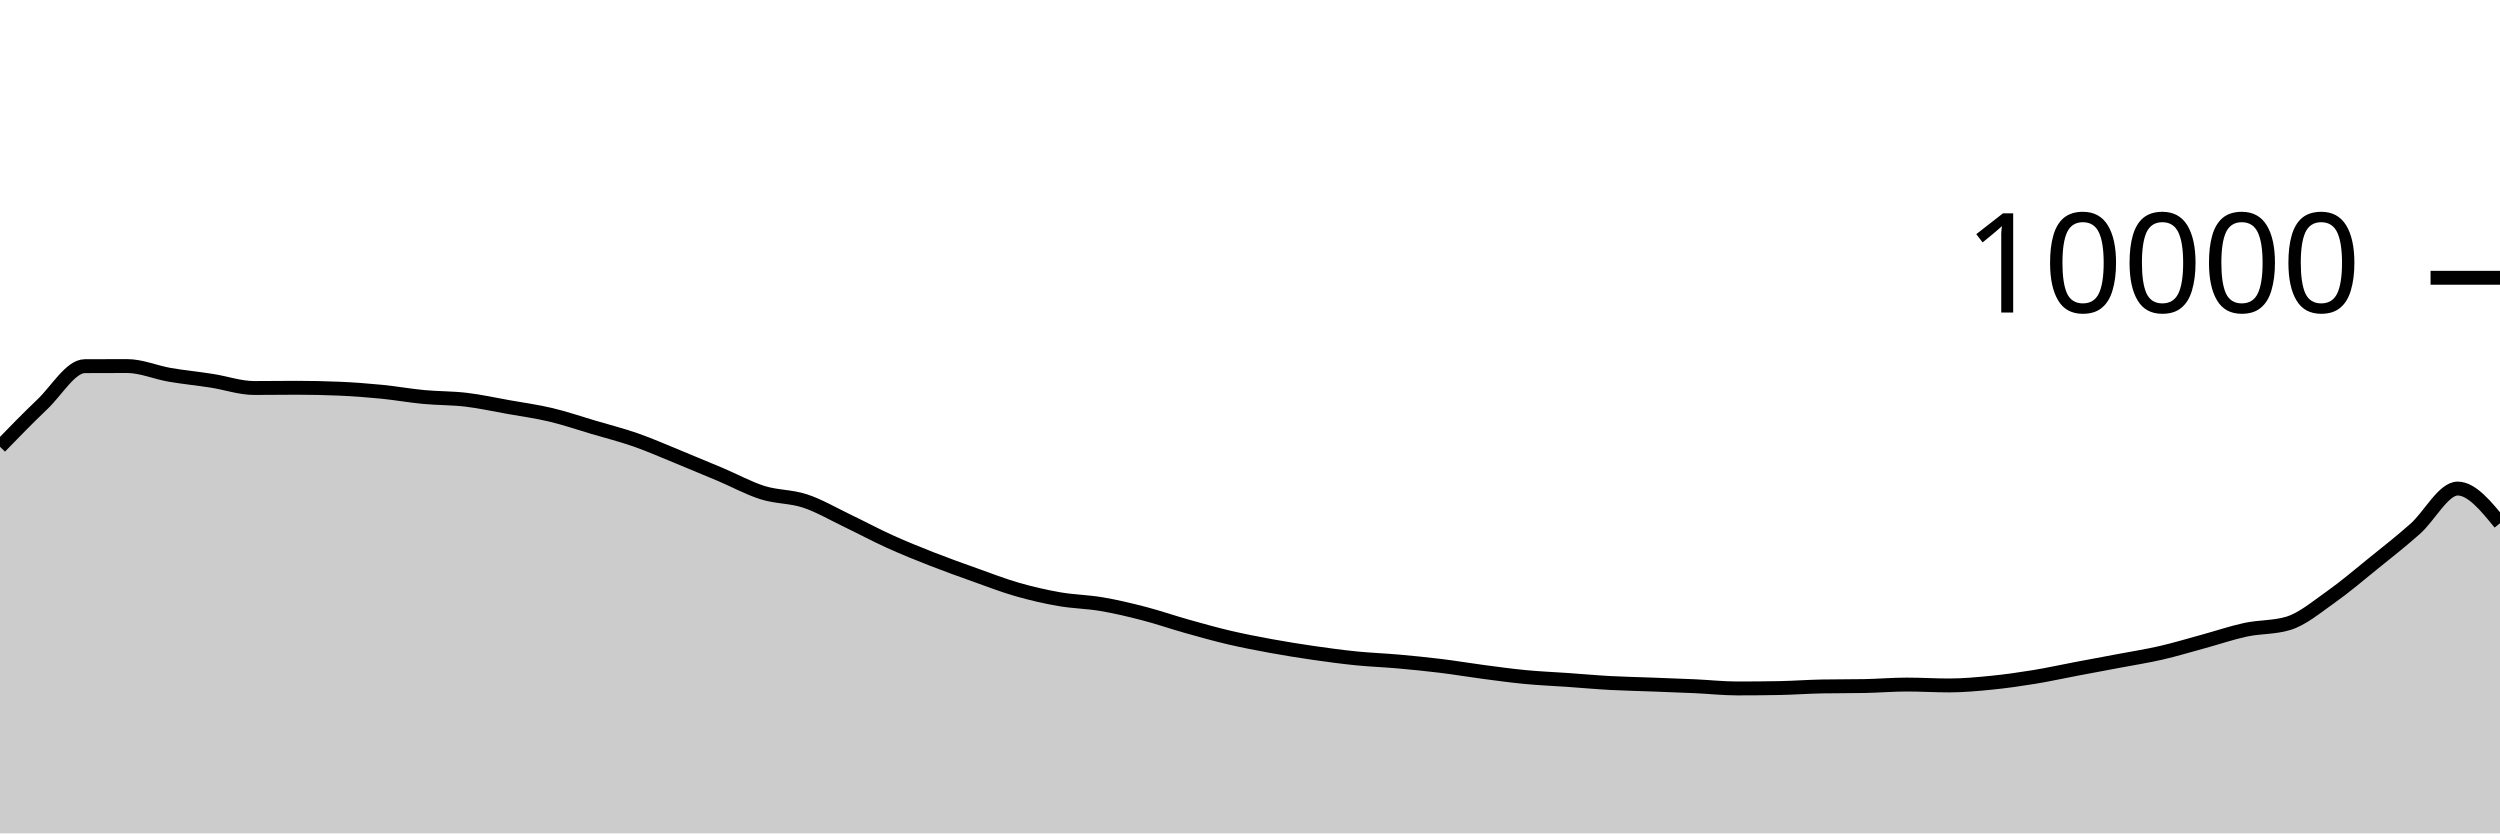
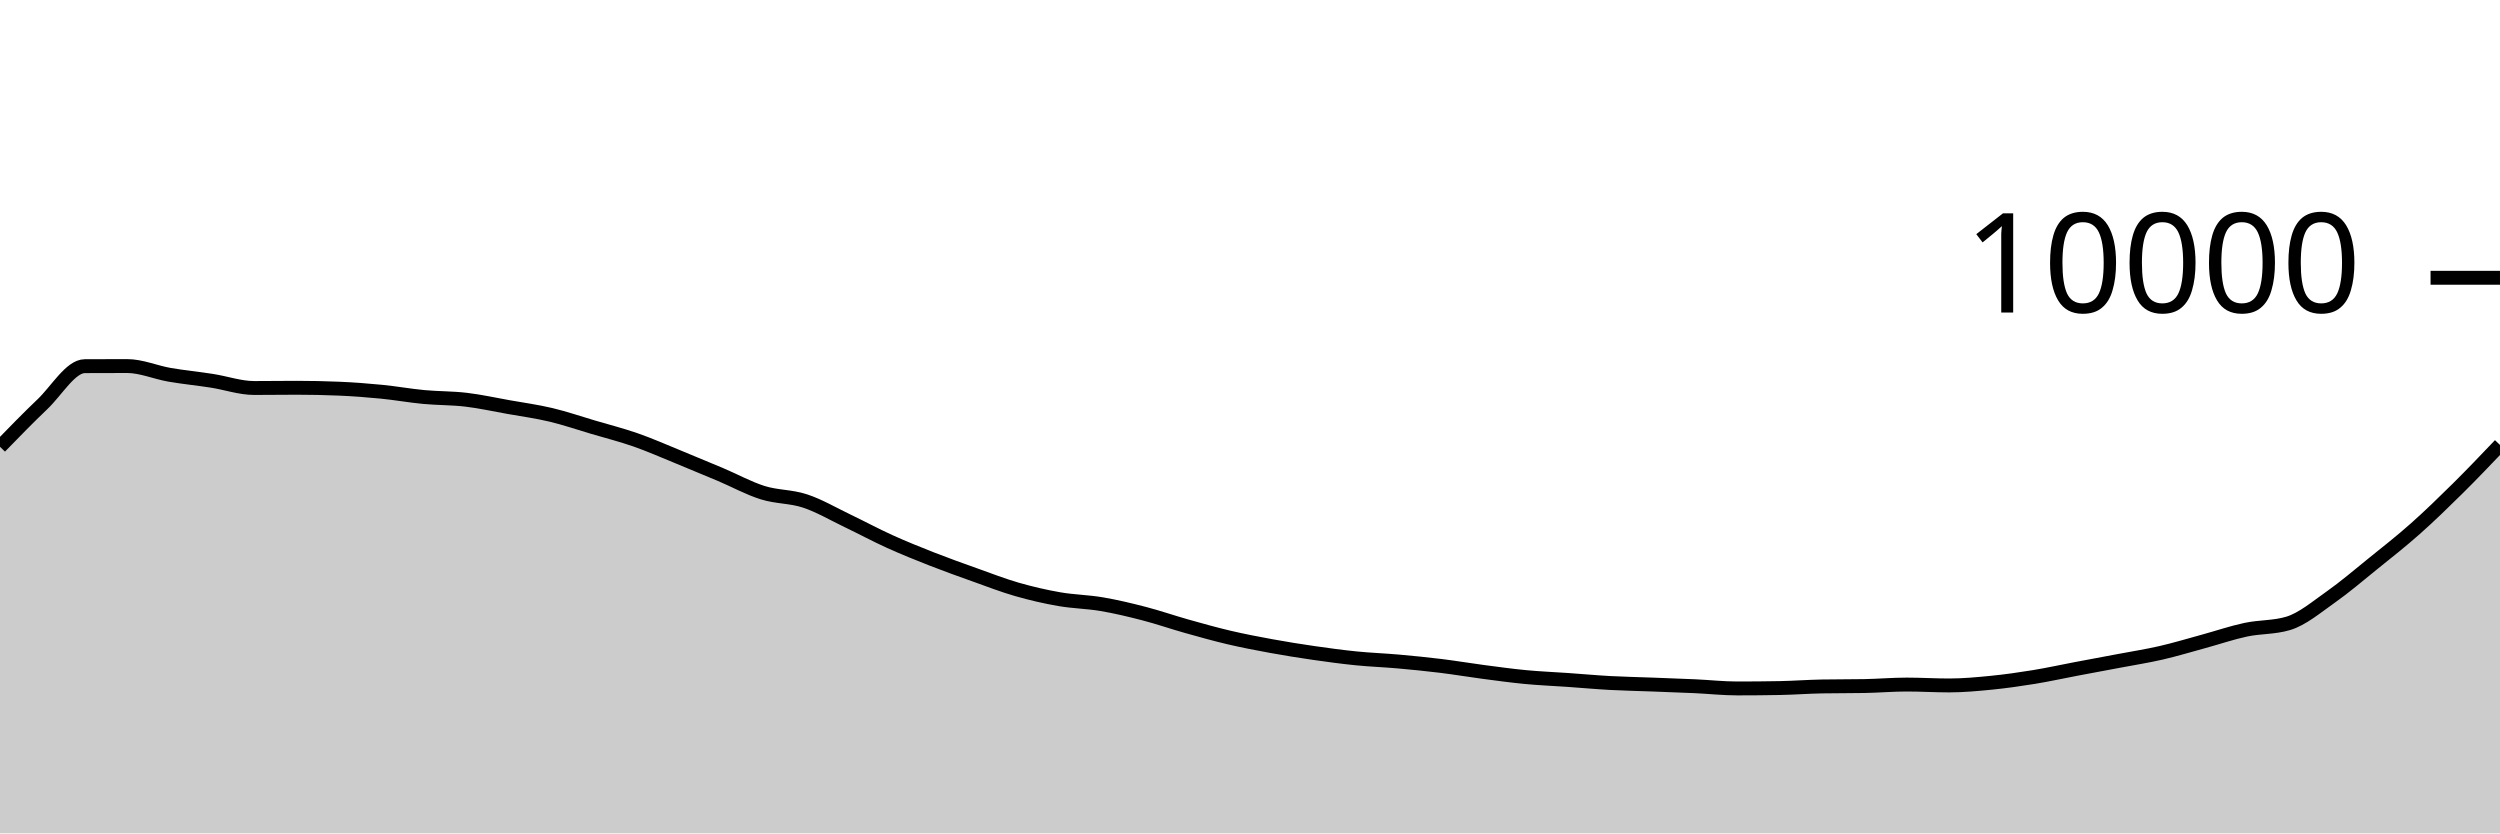
<svg xmlns="http://www.w3.org/2000/svg" viewBox="0 0 180 60">
  <g transform="translate(0,20)">
-     <path class="area" fill="rgba(0, 0, 0, 0.2)" d="M0,12.168C1.017,11.122,2.034,10.075,3.051,9.108C4.068,8.141,5.085,6.369,6.102,6.364C7.119,6.359,8.136,6.356,9.153,6.356C10.169,6.356,11.186,6.807,12.203,6.984C13.22,7.161,14.237,7.257,15.254,7.416C16.271,7.575,17.288,7.936,18.305,7.936C19.322,7.936,20.339,7.92,21.356,7.92C22.373,7.92,23.39,7.941,24.407,7.984C25.424,8.027,26.441,8.104,27.458,8.204C28.475,8.304,29.492,8.488,30.508,8.584C31.525,8.68,32.542,8.659,33.559,8.78C34.576,8.901,35.593,9.127,36.61,9.308C37.627,9.489,38.644,9.626,39.661,9.868C40.678,10.11,41.695,10.459,42.712,10.76C43.729,11.061,44.746,11.317,45.763,11.672C46.78,12.027,47.797,12.477,48.814,12.892C49.831,13.307,50.847,13.73,51.864,14.16C52.881,14.59,53.898,15.153,54.915,15.472C55.932,15.791,56.949,15.735,57.966,16.072C58.983,16.409,60,17.009,61.017,17.496C62.034,17.983,63.051,18.531,64.068,18.992C65.085,19.453,66.102,19.861,67.119,20.26C68.136,20.659,69.153,21.021,70.169,21.384C71.186,21.747,72.203,22.143,73.22,22.436C74.237,22.729,75.254,22.963,76.271,23.14C77.288,23.317,78.305,23.327,79.322,23.5C80.339,23.673,81.356,23.916,82.373,24.18C83.39,24.444,84.407,24.798,85.424,25.084C86.441,25.37,87.458,25.657,88.475,25.896C89.492,26.135,90.508,26.33,91.525,26.516C92.542,26.702,93.559,26.865,94.576,27.012C95.593,27.159,96.61,27.297,97.627,27.4C98.644,27.503,99.661,27.537,100.678,27.628C101.695,27.719,102.712,27.819,103.729,27.944C104.746,28.069,105.763,28.242,106.78,28.376C107.797,28.51,108.814,28.651,109.831,28.748C110.847,28.845,111.864,28.885,112.881,28.956C113.898,29.027,114.915,29.121,115.932,29.176C116.949,29.231,117.966,29.249,118.983,29.288C120,29.327,121.017,29.361,122.034,29.408C123.051,29.455,124.068,29.568,125.085,29.568C126.102,29.568,127.119,29.559,128.136,29.54C129.153,29.521,130.169,29.443,131.186,29.424C132.203,29.405,133.22,29.415,134.237,29.396C135.254,29.377,136.271,29.288,137.288,29.288C138.305,29.288,139.322,29.352,140.339,29.352C141.356,29.352,142.373,29.257,143.39,29.156C144.407,29.055,145.424,28.91,146.441,28.744C147.458,28.578,148.475,28.353,149.492,28.16C150.508,27.967,151.525,27.781,152.542,27.588C153.559,27.395,154.576,27.238,155.593,27.004C156.61,26.77,157.627,26.461,158.644,26.184C159.661,25.907,160.678,25.557,161.695,25.34C162.712,25.123,163.729,25.188,164.746,24.884C165.763,24.58,166.78,23.715,167.797,23C168.814,22.285,169.831,21.413,170.847,20.592C171.864,19.771,172.881,18.975,173.898,18.072C174.915,17.169,175.932,15.176,176.949,15.176C177.966,15.176,178.983,16.424,180,17.672L180,40C178.983,40,177.966,40,176.949,40C175.932,40,174.915,40,173.898,40C172.881,40,171.864,40,170.847,40C169.831,40,168.814,40,167.797,40C166.78,40,165.763,40,164.746,40C163.729,40,162.712,40,161.695,40C160.678,40,159.661,40,158.644,40C157.627,40,156.61,40,155.593,40C154.576,40,153.559,40,152.542,40C151.525,40,150.508,40,149.492,40C148.475,40,147.458,40,146.441,40C145.424,40,144.407,40,143.39,40C142.373,40,141.356,40,140.339,40C139.322,40,138.305,40,137.288,40C136.271,40,135.254,40,134.237,40C133.22,40,132.203,40,131.186,40C130.169,40,129.153,40,128.136,40C127.119,40,126.102,40,125.085,40C124.068,40,123.051,40,122.034,40C121.017,40,120,40,118.983,40C117.966,40,116.949,40,115.932,40C114.915,40,113.898,40,112.881,40C111.864,40,110.847,40,109.831,40C108.814,40,107.797,40,106.78,40C105.763,40,104.746,40,103.729,40C102.712,40,101.695,40,100.678,40C99.661,40,98.644,40,97.627,40C96.61,40,95.593,40,94.576,40C93.559,40,92.542,40,91.525,40C90.508,40,89.492,40,88.475,40C87.458,40,86.441,40,85.424,40C84.407,40,83.39,40,82.373,40C81.356,40,80.339,40,79.322,40C78.305,40,77.288,40,76.271,40C75.254,40,74.237,40,73.22,40C72.203,40,71.186,40,70.169,40C69.153,40,68.136,40,67.119,40C66.102,40,65.085,40,64.068,40C63.051,40,62.034,40,61.017,40C60,40,58.983,40,57.966,40C56.949,40,55.932,40,54.915,40C53.898,40,52.881,40,51.864,40C50.847,40,49.831,40,48.814,40C47.797,40,46.78,40,45.763,40C44.746,40,43.729,40,42.712,40C41.695,40,40.678,40,39.661,40C38.644,40,37.627,40,36.61,40C35.593,40,34.576,40,33.559,40C32.542,40,31.525,40,30.508,40C29.492,40,28.475,40,27.458,40C26.441,40,25.424,40,24.407,40C23.39,40,22.373,40,21.356,40C20.339,40,19.322,40,18.305,40C17.288,40,16.271,40,15.254,40C14.237,40,13.22,40,12.203,40C11.186,40,10.169,40,9.153,40C8.136,40,7.119,40,6.102,40C5.085,40,4.068,40,3.051,40C2.034,40,1.017,40,0,40Z" />
-     <path class="line" stroke="black" fill="none" d="M0,12.168C1.017,11.122,2.034,10.075,3.051,9.108C4.068,8.141,5.085,6.369,6.102,6.364C7.119,6.359,8.136,6.356,9.153,6.356C10.169,6.356,11.186,6.807,12.203,6.984C13.22,7.161,14.237,7.257,15.254,7.416C16.271,7.575,17.288,7.936,18.305,7.936C19.322,7.936,20.339,7.92,21.356,7.92C22.373,7.92,23.39,7.941,24.407,7.984C25.424,8.027,26.441,8.104,27.458,8.204C28.475,8.304,29.492,8.488,30.508,8.584C31.525,8.68,32.542,8.659,33.559,8.78C34.576,8.901,35.593,9.127,36.61,9.308C37.627,9.489,38.644,9.626,39.661,9.868C40.678,10.11,41.695,10.459,42.712,10.76C43.729,11.061,44.746,11.317,45.763,11.672C46.78,12.027,47.797,12.477,48.814,12.892C49.831,13.307,50.847,13.73,51.864,14.16C52.881,14.59,53.898,15.153,54.915,15.472C55.932,15.791,56.949,15.735,57.966,16.072C58.983,16.409,60,17.009,61.017,17.496C62.034,17.983,63.051,18.531,64.068,18.992C65.085,19.453,66.102,19.861,67.119,20.26C68.136,20.659,69.153,21.021,70.169,21.384C71.186,21.747,72.203,22.143,73.22,22.436C74.237,22.729,75.254,22.963,76.271,23.14C77.288,23.317,78.305,23.327,79.322,23.5C80.339,23.673,81.356,23.916,82.373,24.18C83.39,24.444,84.407,24.798,85.424,25.084C86.441,25.37,87.458,25.657,88.475,25.896C89.492,26.135,90.508,26.33,91.525,26.516C92.542,26.702,93.559,26.865,94.576,27.012C95.593,27.159,96.61,27.297,97.627,27.4C98.644,27.503,99.661,27.537,100.678,27.628C101.695,27.719,102.712,27.819,103.729,27.944C104.746,28.069,105.763,28.242,106.78,28.376C107.797,28.51,108.814,28.651,109.831,28.748C110.847,28.845,111.864,28.885,112.881,28.956C113.898,29.027,114.915,29.121,115.932,29.176C116.949,29.231,117.966,29.249,118.983,29.288C120,29.327,121.017,29.361,122.034,29.408C123.051,29.455,124.068,29.568,125.085,29.568C126.102,29.568,127.119,29.559,128.136,29.54C129.153,29.521,130.169,29.443,131.186,29.424C132.203,29.405,133.22,29.415,134.237,29.396C135.254,29.377,136.271,29.288,137.288,29.288C138.305,29.288,139.322,29.352,140.339,29.352C141.356,29.352,142.373,29.257,143.39,29.156C144.407,29.055,145.424,28.91,146.441,28.744C147.458,28.578,148.475,28.353,149.492,28.16C150.508,27.967,151.525,27.781,152.542,27.588C153.559,27.395,154.576,27.238,155.593,27.004C156.61,26.77,157.627,26.461,158.644,26.184C159.661,25.907,160.678,25.557,161.695,25.34C162.712,25.123,163.729,25.188,164.746,24.884C165.763,24.58,166.78,23.715,167.797,23C168.814,22.285,169.831,21.413,170.847,20.592C171.864,19.771,172.881,18.975,173.898,18.072C174.915,17.169,175.932,15.176,176.949,15.176C177.966,15.176,178.983,16.424,180,17.672" />
+     <path class="area" fill="rgba(0, 0, 0, 0.2)" d="M0,12.168C1.017,11.122,2.034,10.075,3.051,9.108C4.068,8.141,5.085,6.369,6.102,6.364C7.119,6.359,8.136,6.356,9.153,6.356C10.169,6.356,11.186,6.807,12.203,6.984C13.22,7.161,14.237,7.257,15.254,7.416C16.271,7.575,17.288,7.936,18.305,7.936C19.322,7.936,20.339,7.92,21.356,7.92C22.373,7.92,23.39,7.941,24.407,7.984C25.424,8.027,26.441,8.104,27.458,8.204C28.475,8.304,29.492,8.488,30.508,8.584C31.525,8.68,32.542,8.659,33.559,8.78C34.576,8.901,35.593,9.127,36.61,9.308C37.627,9.489,38.644,9.626,39.661,9.868C40.678,10.11,41.695,10.459,42.712,10.76C43.729,11.061,44.746,11.317,45.763,11.672C46.78,12.027,47.797,12.477,48.814,12.892C49.831,13.307,50.847,13.73,51.864,14.16C52.881,14.59,53.898,15.153,54.915,15.472C55.932,15.791,56.949,15.735,57.966,16.072C58.983,16.409,60,17.009,61.017,17.496C62.034,17.983,63.051,18.531,64.068,18.992C65.085,19.453,66.102,19.861,67.119,20.26C68.136,20.659,69.153,21.021,70.169,21.384C71.186,21.747,72.203,22.143,73.22,22.436C74.237,22.729,75.254,22.963,76.271,23.14C77.288,23.317,78.305,23.327,79.322,23.5C80.339,23.673,81.356,23.916,82.373,24.18C83.39,24.444,84.407,24.798,85.424,25.084C86.441,25.37,87.458,25.657,88.475,25.896C89.492,26.135,90.508,26.33,91.525,26.516C92.542,26.702,93.559,26.865,94.576,27.012C95.593,27.159,96.61,27.297,97.627,27.4C98.644,27.503,99.661,27.537,100.678,27.628C101.695,27.719,102.712,27.819,103.729,27.944C104.746,28.069,105.763,28.242,106.78,28.376C107.797,28.51,108.814,28.651,109.831,28.748C110.847,28.845,111.864,28.885,112.881,28.956C113.898,29.027,114.915,29.121,115.932,29.176C116.949,29.231,117.966,29.249,118.983,29.288C120,29.327,121.017,29.361,122.034,29.408C123.051,29.455,124.068,29.568,125.085,29.568C126.102,29.568,127.119,29.559,128.136,29.54C129.153,29.521,130.169,29.443,131.186,29.424C132.203,29.405,133.22,29.415,134.237,29.396C135.254,29.377,136.271,29.288,137.288,29.288C138.305,29.288,139.322,29.352,140.339,29.352C141.356,29.352,142.373,29.257,143.39,29.156C144.407,29.055,145.424,28.91,146.441,28.744C147.458,28.578,148.475,28.353,149.492,28.16C150.508,27.967,151.525,27.781,152.542,27.588C153.559,27.395,154.576,27.238,155.593,27.004C156.61,26.77,157.627,26.461,158.644,26.184C159.661,25.907,160.678,25.557,161.695,25.34C162.712,25.123,163.729,25.188,164.746,24.884C165.763,24.58,166.78,23.715,167.797,23C168.814,22.285,169.831,21.413,170.847,20.592C171.864,19.771,172.881,18.975,173.898,18.072C174.915,17.169,175.932,16.182,176.949,15.176C177.966,14.17,178.983,13.103,180,12.036L180,40C178.983,40,177.966,40,176.949,40C175.932,40,174.915,40,173.898,40C172.881,40,171.864,40,170.847,40C169.831,40,168.814,40,167.797,40C166.78,40,165.763,40,164.746,40C163.729,40,162.712,40,161.695,40C160.678,40,159.661,40,158.644,40C157.627,40,156.61,40,155.593,40C154.576,40,153.559,40,152.542,40C151.525,40,150.508,40,149.492,40C148.475,40,147.458,40,146.441,40C145.424,40,144.407,40,143.39,40C142.373,40,141.356,40,140.339,40C139.322,40,138.305,40,137.288,40C136.271,40,135.254,40,134.237,40C133.22,40,132.203,40,131.186,40C130.169,40,129.153,40,128.136,40C127.119,40,126.102,40,125.085,40C124.068,40,123.051,40,122.034,40C121.017,40,120,40,118.983,40C117.966,40,116.949,40,115.932,40C114.915,40,113.898,40,112.881,40C111.864,40,110.847,40,109.831,40C108.814,40,107.797,40,106.78,40C105.763,40,104.746,40,103.729,40C102.712,40,101.695,40,100.678,40C99.661,40,98.644,40,97.627,40C96.61,40,95.593,40,94.576,40C93.559,40,92.542,40,91.525,40C90.508,40,89.492,40,88.475,40C87.458,40,86.441,40,85.424,40C84.407,40,83.39,40,82.373,40C81.356,40,80.339,40,79.322,40C78.305,40,77.288,40,76.271,40C75.254,40,74.237,40,73.22,40C72.203,40,71.186,40,70.169,40C69.153,40,68.136,40,67.119,40C66.102,40,65.085,40,64.068,40C63.051,40,62.034,40,61.017,40C60,40,58.983,40,57.966,40C56.949,40,55.932,40,54.915,40C53.898,40,52.881,40,51.864,40C50.847,40,49.831,40,48.814,40C47.797,40,46.78,40,45.763,40C44.746,40,43.729,40,42.712,40C41.695,40,40.678,40,39.661,40C38.644,40,37.627,40,36.61,40C35.593,40,34.576,40,33.559,40C32.542,40,31.525,40,30.508,40C29.492,40,28.475,40,27.458,40C26.441,40,25.424,40,24.407,40C23.39,40,22.373,40,21.356,40C20.339,40,19.322,40,18.305,40C17.288,40,16.271,40,15.254,40C14.237,40,13.22,40,12.203,40C11.186,40,10.169,40,9.153,40C8.136,40,7.119,40,6.102,40C5.085,40,4.068,40,3.051,40C2.034,40,1.017,40,0,40Z" />
+     <path class="line" stroke="black" fill="none" d="M0,12.168C1.017,11.122,2.034,10.075,3.051,9.108C4.068,8.141,5.085,6.369,6.102,6.364C7.119,6.359,8.136,6.356,9.153,6.356C10.169,6.356,11.186,6.807,12.203,6.984C13.22,7.161,14.237,7.257,15.254,7.416C16.271,7.575,17.288,7.936,18.305,7.936C19.322,7.936,20.339,7.92,21.356,7.92C22.373,7.92,23.39,7.941,24.407,7.984C25.424,8.027,26.441,8.104,27.458,8.204C28.475,8.304,29.492,8.488,30.508,8.584C31.525,8.68,32.542,8.659,33.559,8.78C34.576,8.901,35.593,9.127,36.61,9.308C37.627,9.489,38.644,9.626,39.661,9.868C40.678,10.11,41.695,10.459,42.712,10.76C43.729,11.061,44.746,11.317,45.763,11.672C46.78,12.027,47.797,12.477,48.814,12.892C49.831,13.307,50.847,13.73,51.864,14.16C52.881,14.59,53.898,15.153,54.915,15.472C55.932,15.791,56.949,15.735,57.966,16.072C58.983,16.409,60,17.009,61.017,17.496C62.034,17.983,63.051,18.531,64.068,18.992C65.085,19.453,66.102,19.861,67.119,20.26C68.136,20.659,69.153,21.021,70.169,21.384C71.186,21.747,72.203,22.143,73.22,22.436C74.237,22.729,75.254,22.963,76.271,23.14C77.288,23.317,78.305,23.327,79.322,23.5C80.339,23.673,81.356,23.916,82.373,24.18C83.39,24.444,84.407,24.798,85.424,25.084C86.441,25.37,87.458,25.657,88.475,25.896C89.492,26.135,90.508,26.33,91.525,26.516C92.542,26.702,93.559,26.865,94.576,27.012C95.593,27.159,96.61,27.297,97.627,27.4C98.644,27.503,99.661,27.537,100.678,27.628C101.695,27.719,102.712,27.819,103.729,27.944C104.746,28.069,105.763,28.242,106.78,28.376C107.797,28.51,108.814,28.651,109.831,28.748C110.847,28.845,111.864,28.885,112.881,28.956C113.898,29.027,114.915,29.121,115.932,29.176C116.949,29.231,117.966,29.249,118.983,29.288C120,29.327,121.017,29.361,122.034,29.408C123.051,29.455,124.068,29.568,125.085,29.568C126.102,29.568,127.119,29.559,128.136,29.54C129.153,29.521,130.169,29.443,131.186,29.424C132.203,29.405,133.22,29.415,134.237,29.396C135.254,29.377,136.271,29.288,137.288,29.288C138.305,29.288,139.322,29.352,140.339,29.352C141.356,29.352,142.373,29.257,143.39,29.156C144.407,29.055,145.424,28.91,146.441,28.744C147.458,28.578,148.475,28.353,149.492,28.16C150.508,27.967,151.525,27.781,152.542,27.588C153.559,27.395,154.576,27.238,155.593,27.004C156.61,26.77,157.627,26.461,158.644,26.184C159.661,25.907,160.678,25.557,161.695,25.34C162.712,25.123,163.729,25.188,164.746,24.884C165.763,24.58,166.78,23.715,167.797,23C168.814,22.285,169.831,21.413,170.847,20.592C171.864,19.771,172.881,18.975,173.898,18.072C174.915,17.169,175.932,16.182,176.949,15.176C177.966,14.17,178.983,13.103,180,12.036" />
    <path class="axis-ceiling" stroke-width="1" stroke="black" fill="none" d="M175,0L180,0" />
    <text class="axis-ceiling-label" font-family="sans-serif" text-anchor="end" font-size="10px" x="170" y="2.5">10000</text>
  </g>
</svg>
